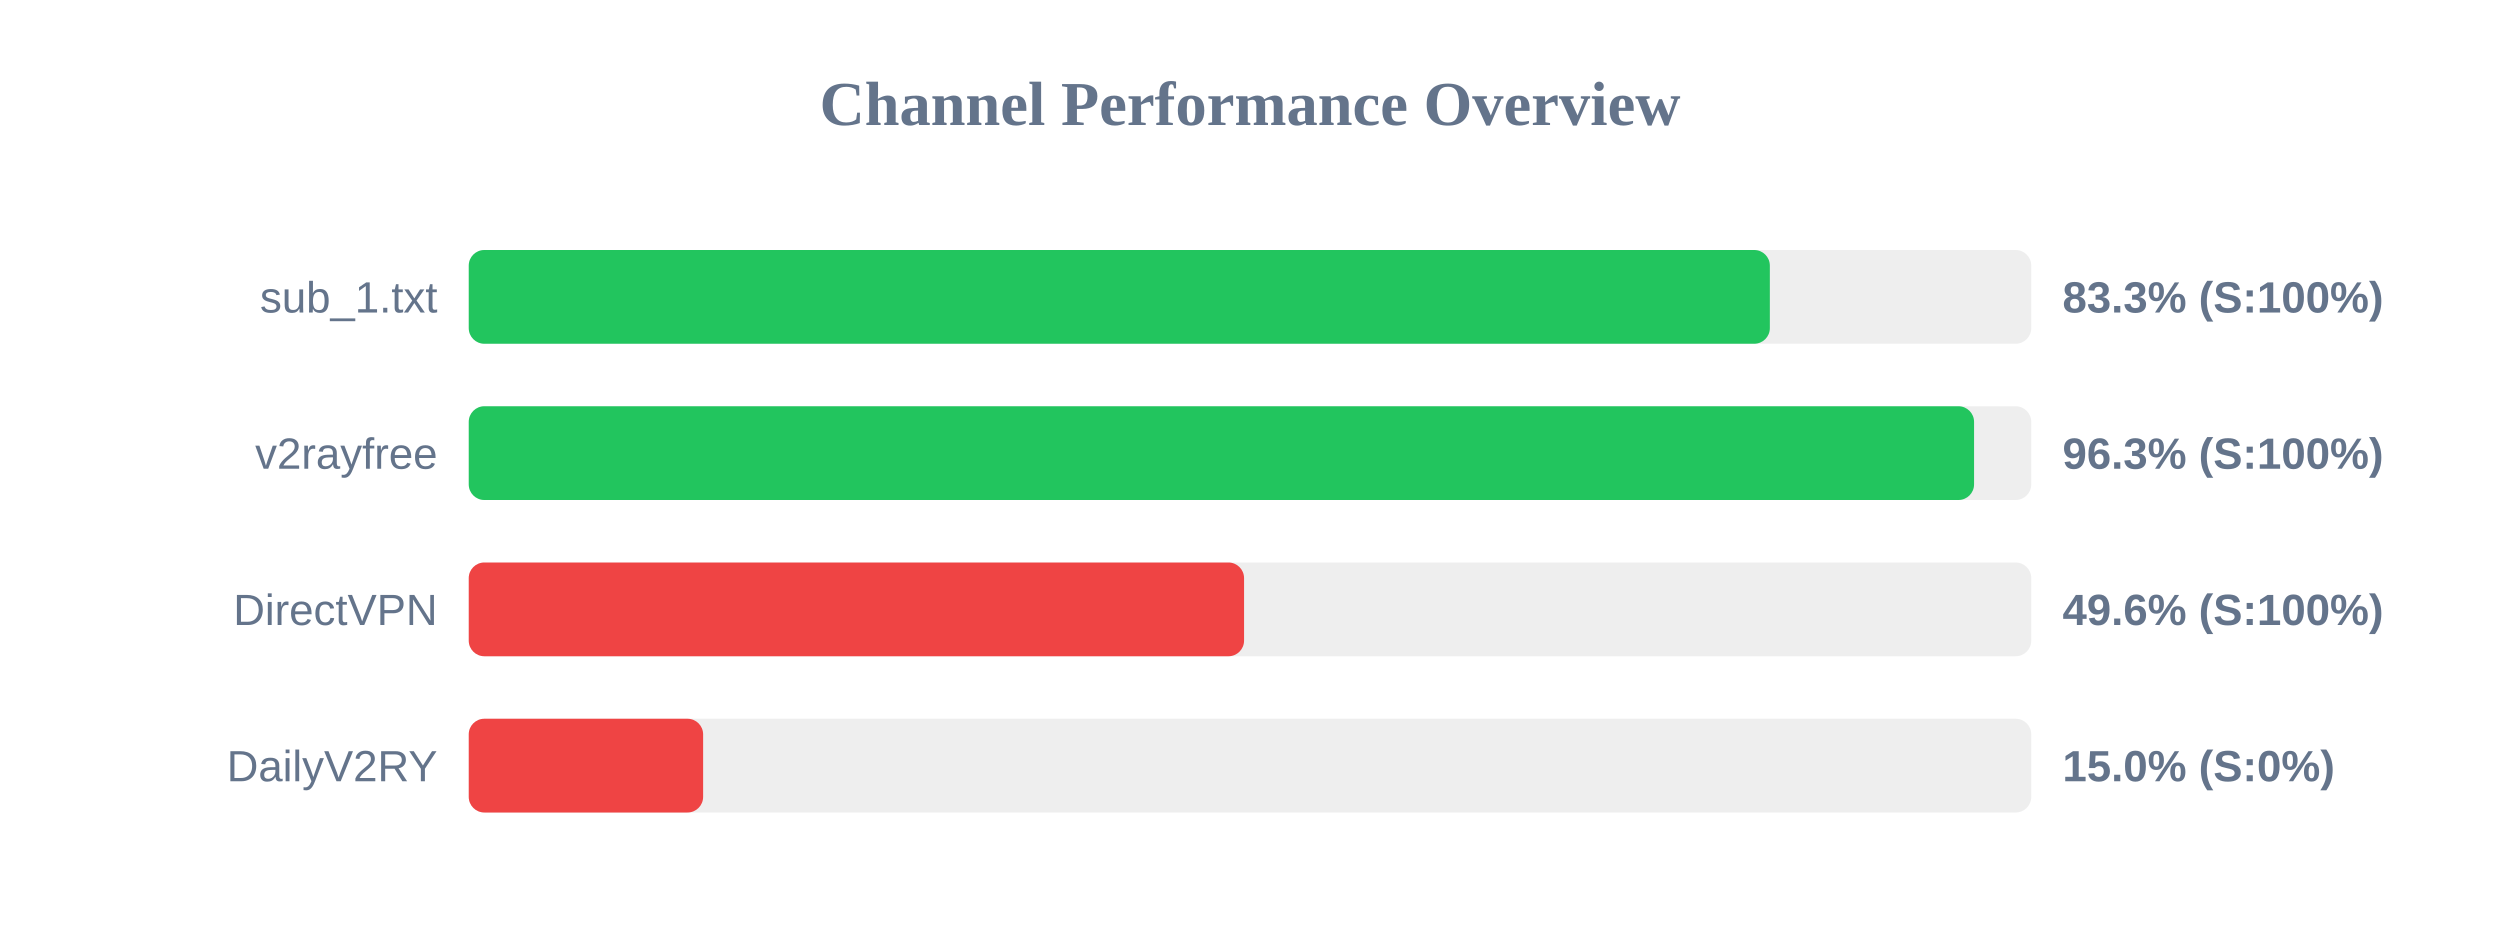
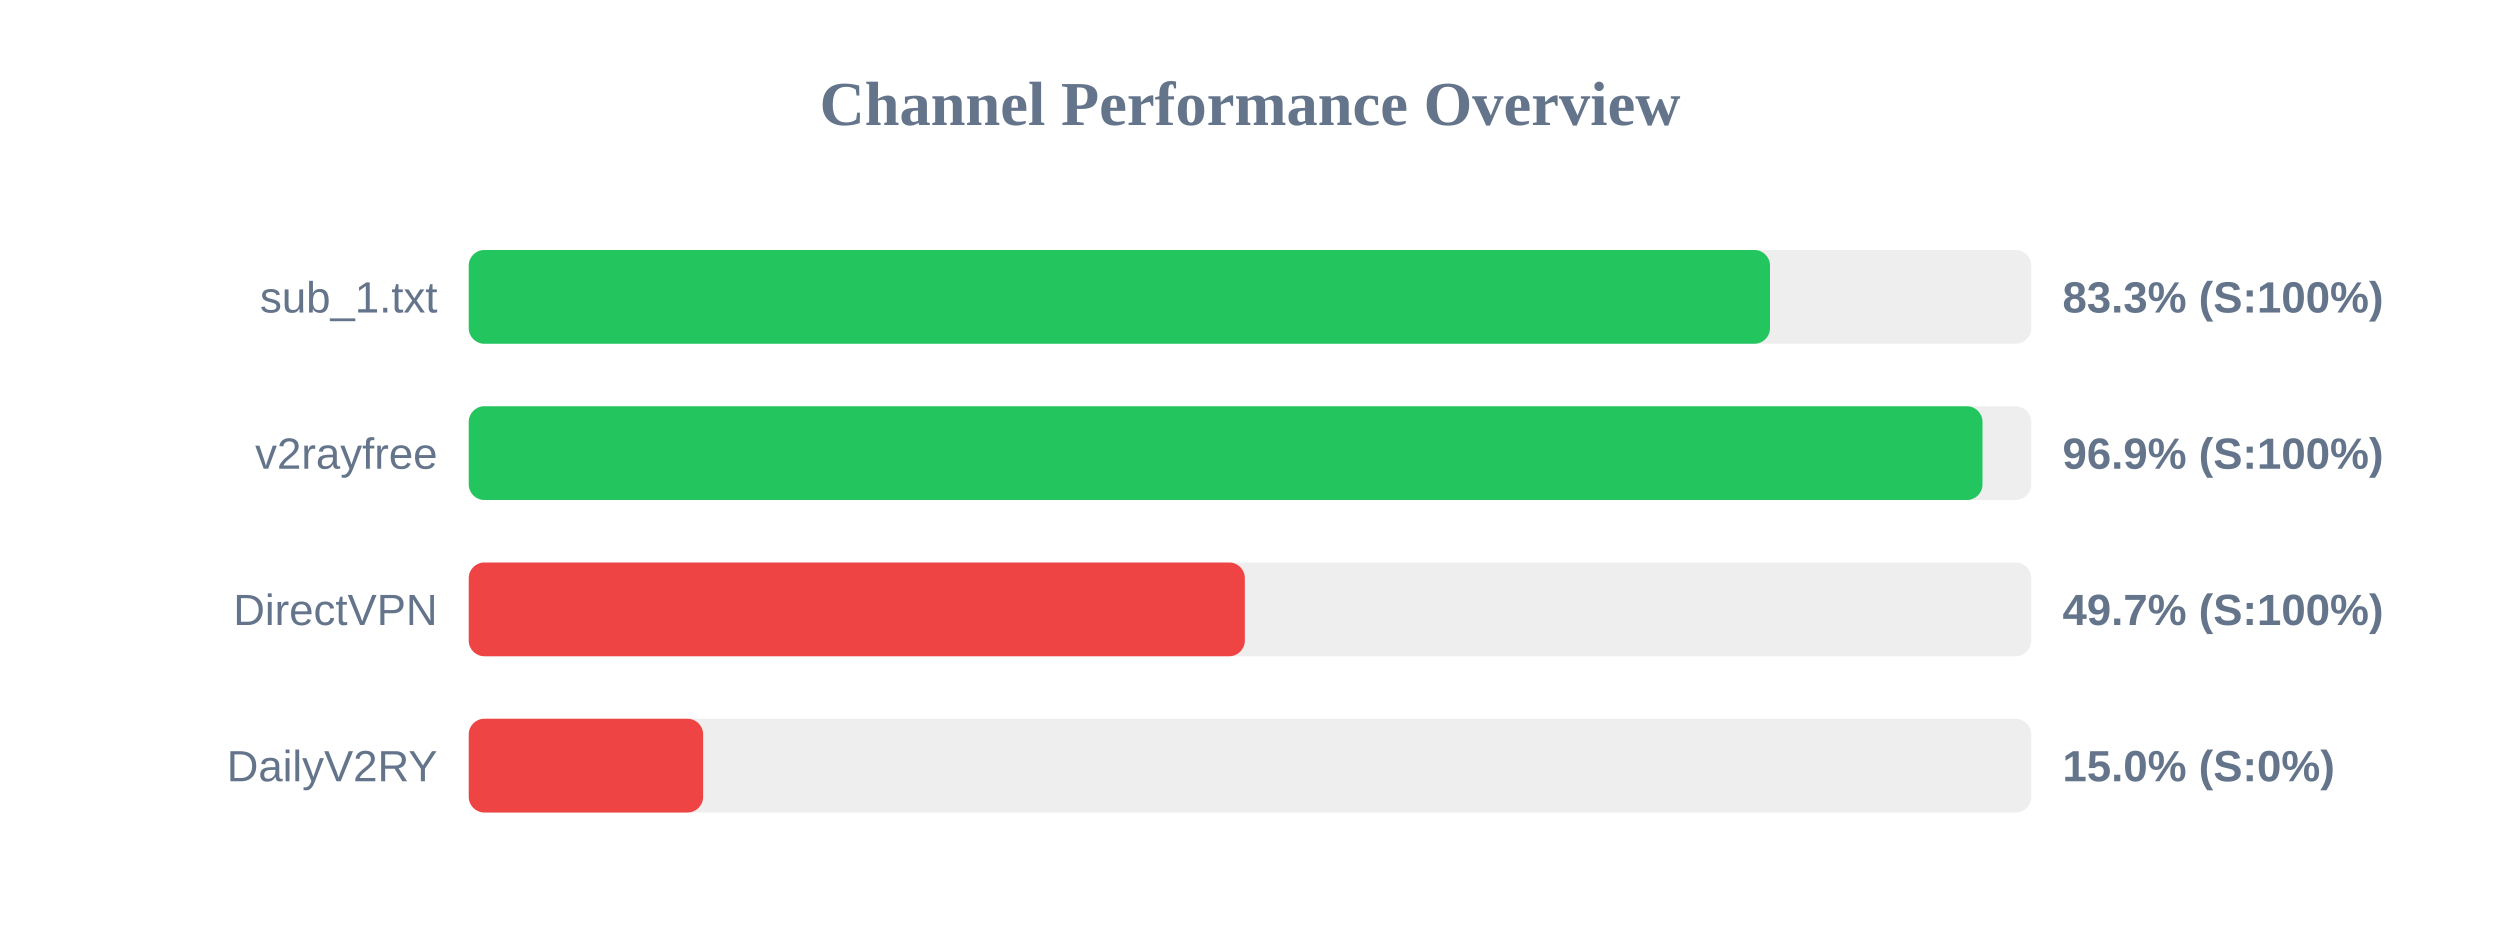
<svg xmlns="http://www.w3.org/2000/svg" width="800" height="300" version="1.1">
  <style>
        .row { font: 14px Arial; fill: #64748b; }
        .score { font: bold 14px Arial; fill: #64748b; }
    </style>
  <text x="400" y="40" text-anchor="middle" font-size="20px" font-weight="bold" fill="#64748b">Channel Performance Overview</text>
  <rect x="150" y="80" width="500" height="30" fill="#eee" rx="5" />
-   <rect x="150" y="80" width="416.35" height="30" fill="#22c55e" rx="5" />
+   <rect x="150" y="80" width="416.4" height="30" fill="#22c55e" rx="5" />
  <text x="140" y="100" text-anchor="end" class="row">sub_1.txt</text>
  <text x="660" y="100" text-anchor="start" class="score">83.3% (S:100%)</text>
  <rect x="150" y="130" width="500" height="30" fill="#eee" rx="5" />
-   <rect x="150" y="130" width="481.7" height="30" fill="#22c55e" rx="5" />
+   <rect x="150" y="130" width="484.4" height="30" fill="#22c55e" rx="5" />
  <text x="140" y="150" text-anchor="end" class="row">v2rayfree</text>
-   <text x="660" y="150" text-anchor="start" class="score">96.3% (S:100%)</text>
+   <text x="660" y="150" text-anchor="start" class="score">96.9% (S:100%)</text>
  <rect x="150" y="180" width="500" height="30" fill="#eee" rx="5" />
-   <rect x="150" y="180" width="248.1" height="30" fill="#ef4444" rx="5" />
+   <rect x="150" y="180" width="248.35" height="30" fill="#ef4444" rx="5" />
  <text x="140" y="200" text-anchor="end" class="row">DirectVPN</text>
-   <text x="660" y="200" text-anchor="start" class="score">49.6% (S:100%)</text>
+   <text x="660" y="200" text-anchor="start" class="score">49.7% (S:100%)</text>
  <rect x="150" y="230" width="500" height="30" fill="#eee" rx="5" />
  <rect x="150" y="230" width="75.0" height="30" fill="#ef4444" rx="5" />
  <text x="140" y="250" text-anchor="end" class="row">DailyV2RY</text>
  <text x="660" y="250" text-anchor="start" class="score">15.0% (S:0%)</text>
</svg>
